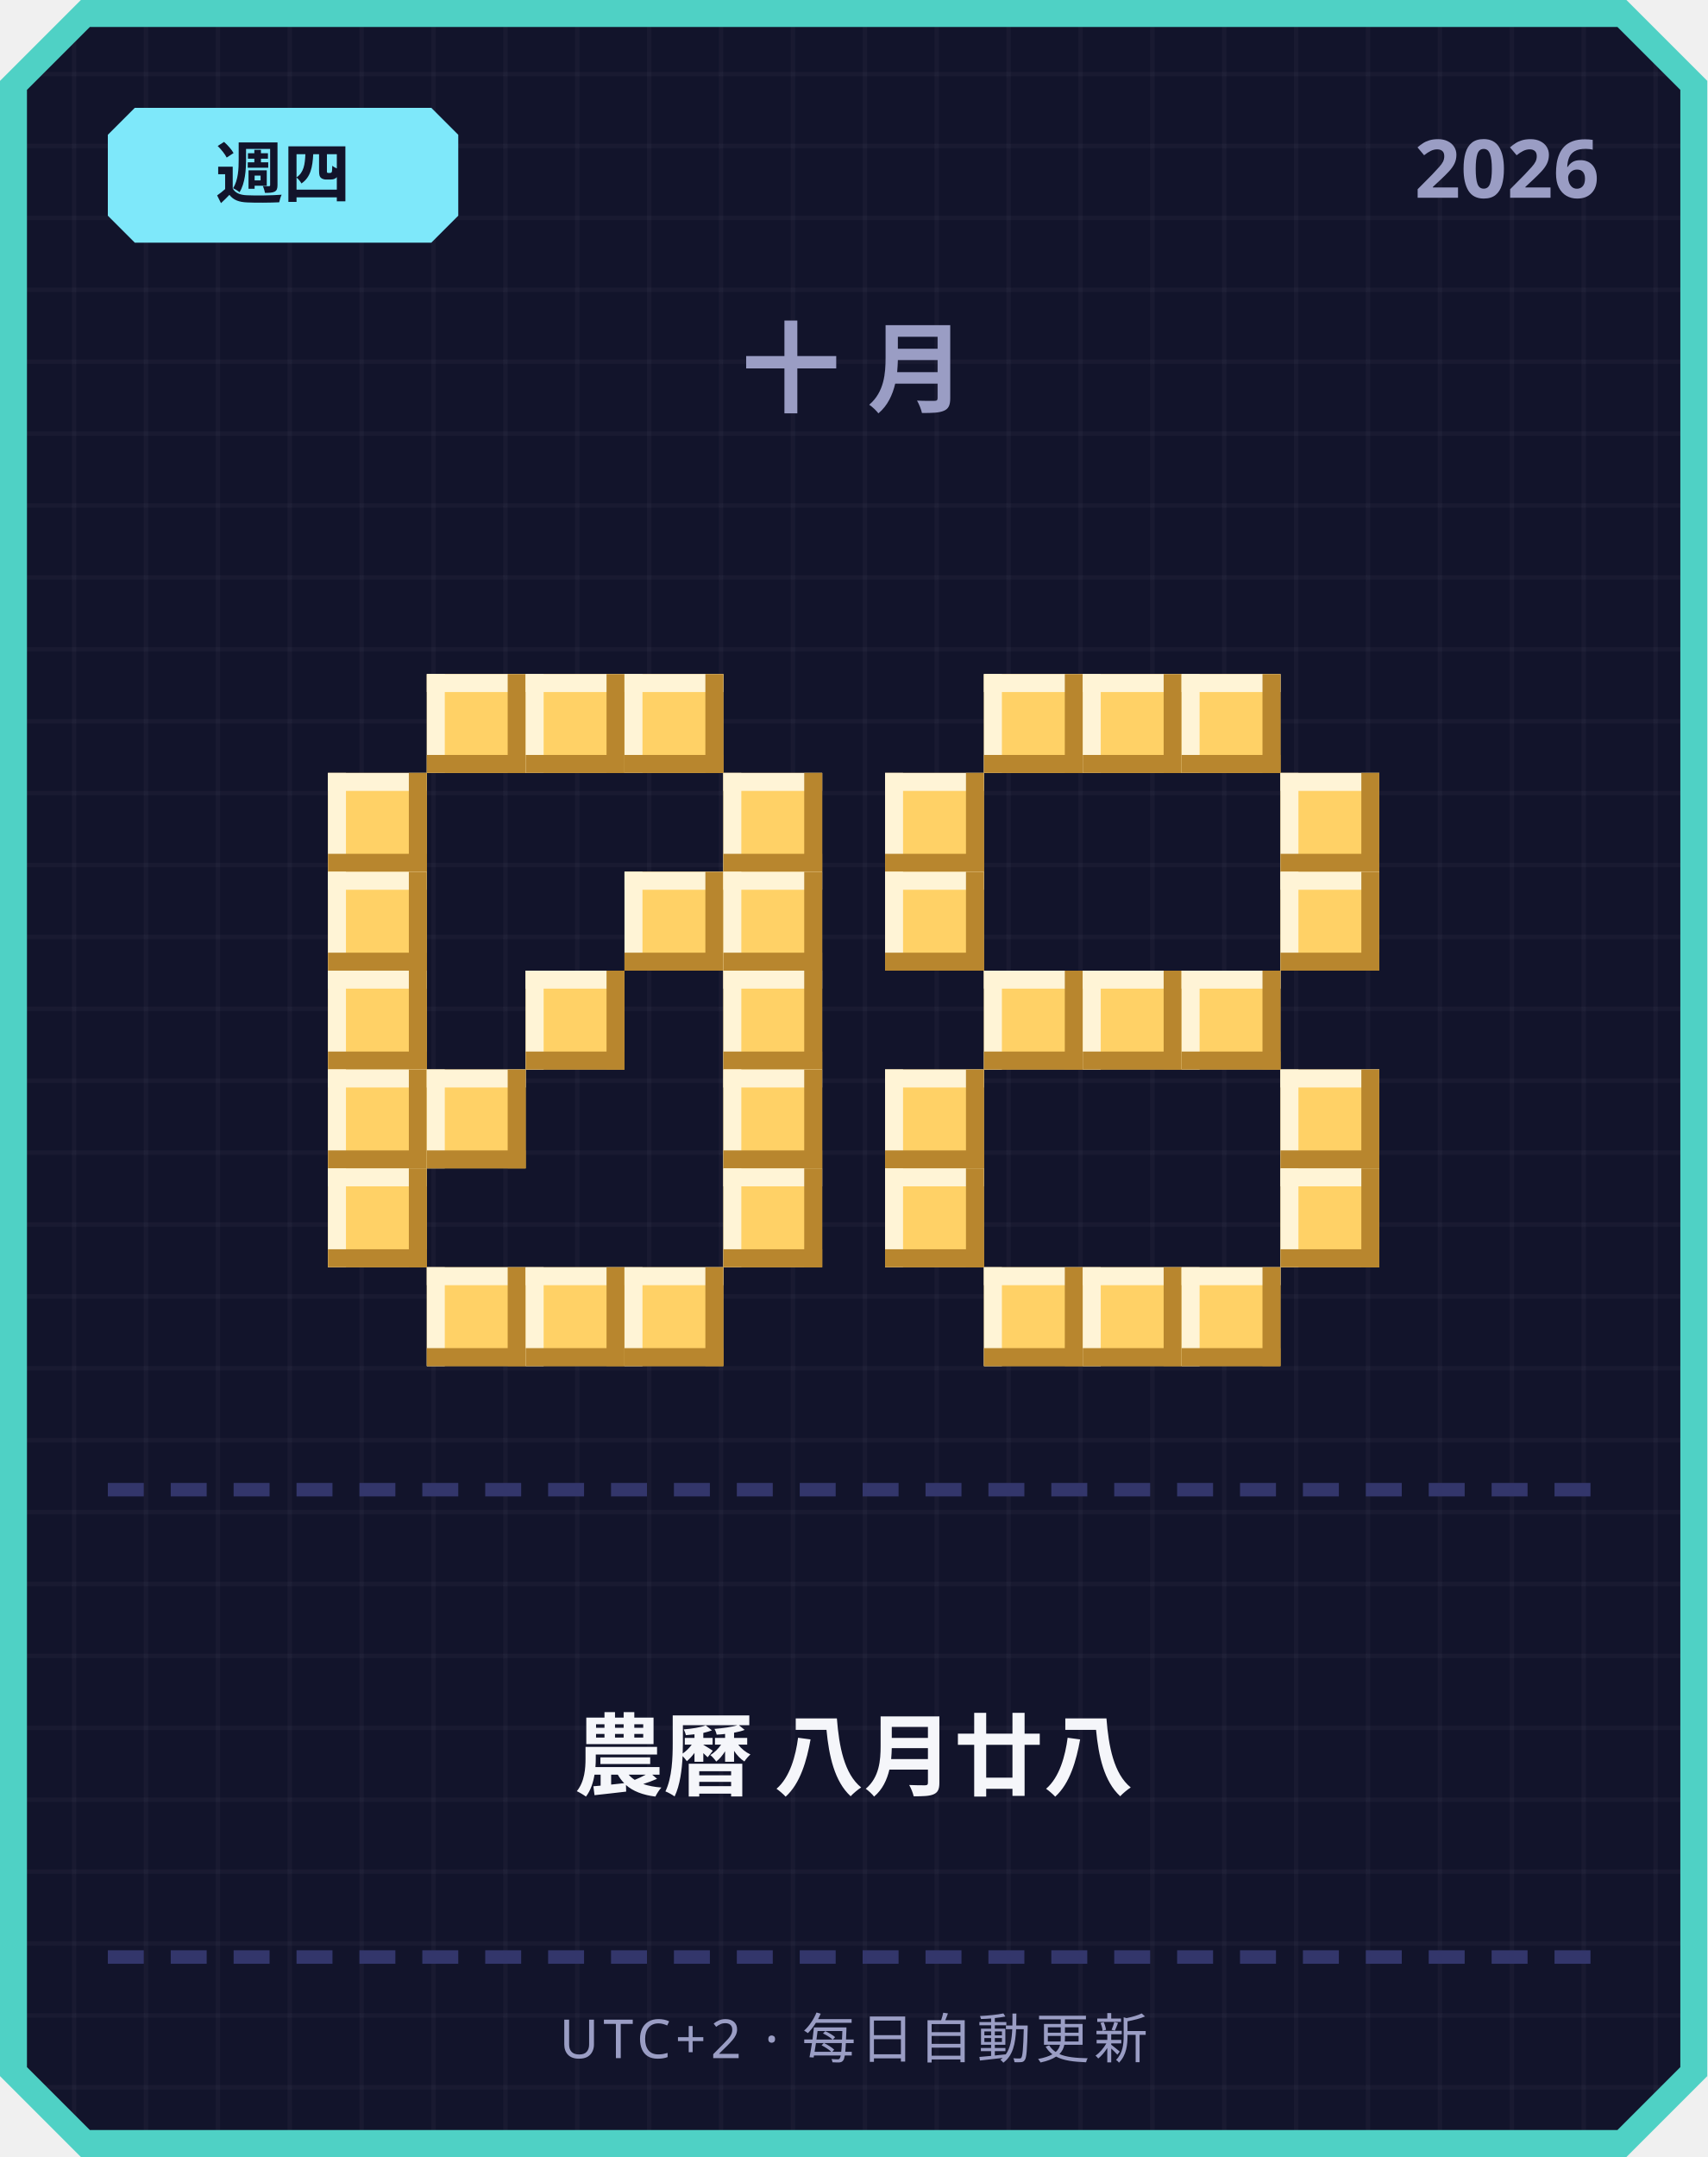
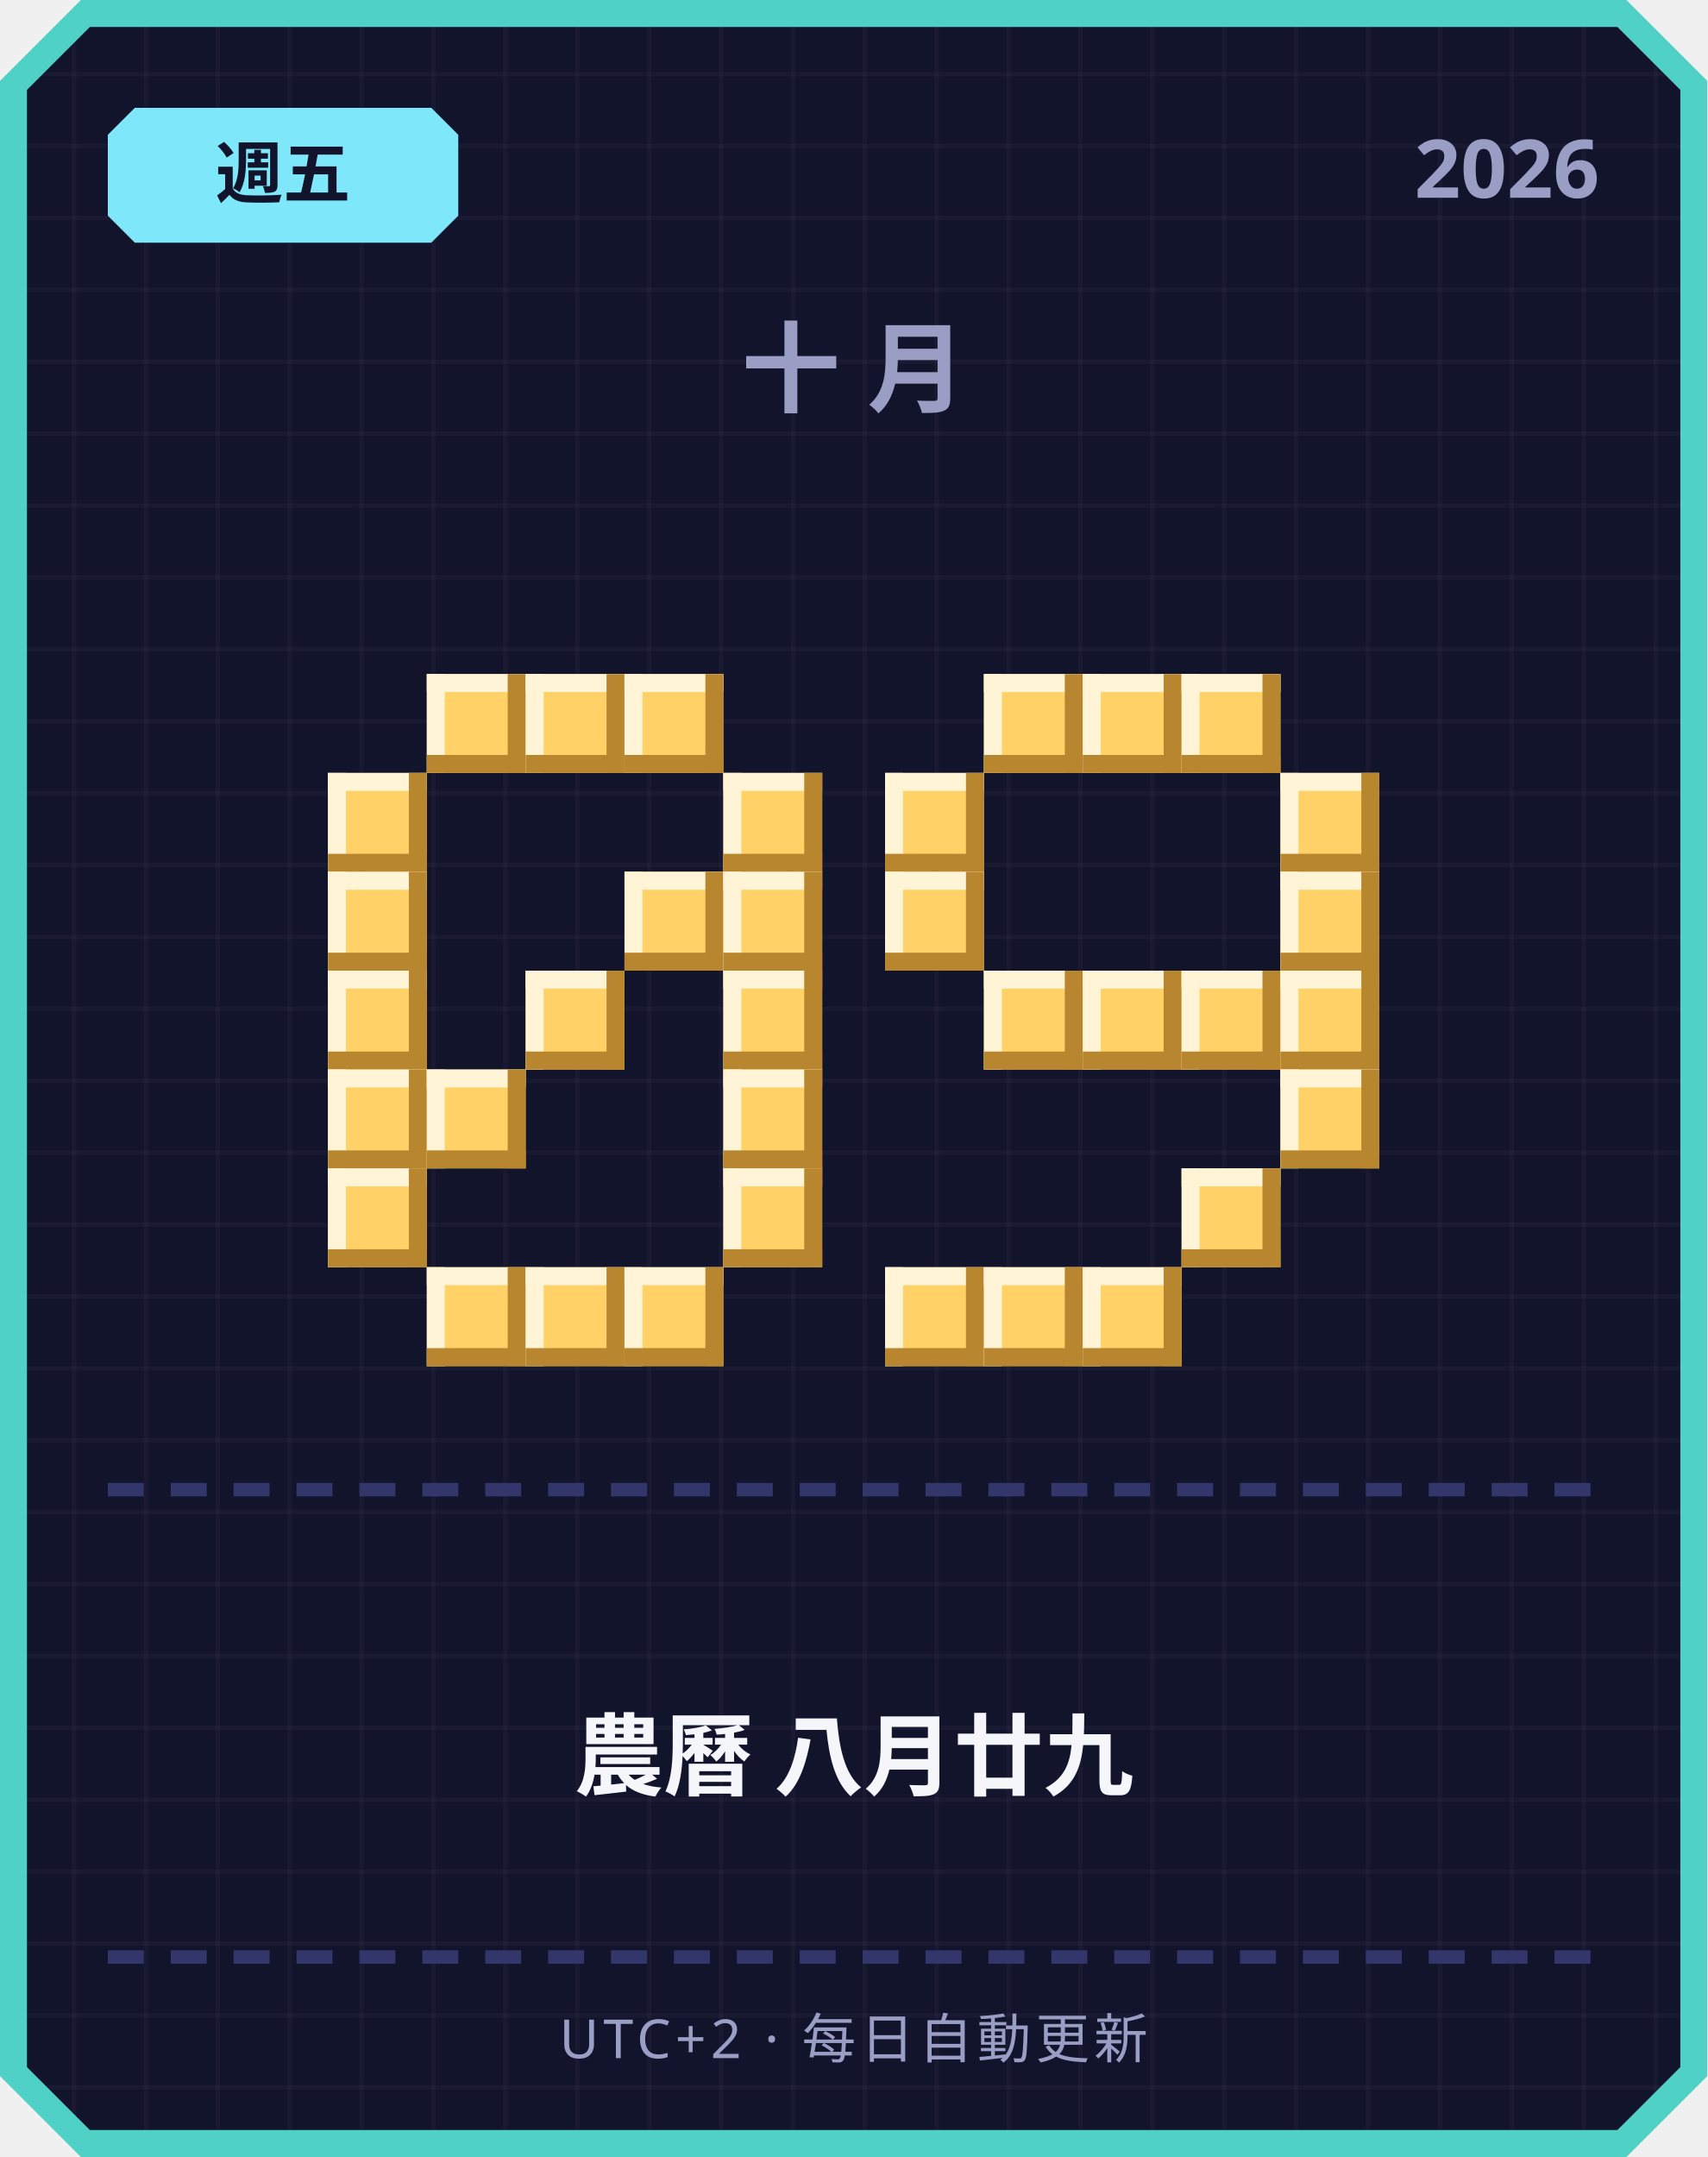
<svg xmlns="http://www.w3.org/2000/svg" width="380" height="480" viewBox="0 0 380 480">
  <defs>
    <pattern id="grid" width="16" height="16" patternUnits="userSpaceOnUse">
      <rect width="16" height="16" fill="#12142b" />
      <rect width="1" height="16" fill="#ffffff" opacity="0.03" />
      <rect width="16" height="1" fill="#ffffff" opacity="0.03" />
    </pattern>
  </defs>
  <path d="M 18,0 L 362,0 L 380,18 L 380,462 L 362,480 L 18,480 L 0,462 L 0,18 Z" fill="#4fd1c5" />
  <path d="M 20,6 L 360,6 L 374,20 L 374,460 L 360,474 L 20,474 L 6,460 L 6,20 Z" fill="url(#grid)" />
  <path d="M 30,24 L 96,24 L 102,30 L 102,48 L 96,54 L 30,54 L 24,48 L 24,30 Z" fill="#7ee8fa" />
-   <text x="63" y="44" text-anchor="middle" font-family="'Segoe UI', sans-serif" font-size="15" font-weight="700" fill="#12142b">週四</text>
+   <text x="63" y="44" text-anchor="middle" font-family="'Segoe UI', sans-serif" font-size="15" font-weight="700" fill="#12142b">週五</text>
  <text x="356" y="44" text-anchor="end" font-family="'Segoe UI', sans-serif" font-size="18" font-weight="700" fill="#9a9dc4">2026</text>
  <text x="190" y="90" text-anchor="middle" font-family="'Segoe UI', sans-serif" font-size="22" font-weight="700" letter-spacing="6" fill="#9a9dc4">十月</text>
  <rect x="95" y="150" width="22" height="22" fill="#ffd166" />
  <rect x="95" y="150" width="22" height="4" fill="#fff4d6" />
  <rect x="95" y="150" width="4" height="22" fill="#fff4d6" />
  <rect x="95" y="168" width="22" height="4" fill="#b8862e" />
  <rect x="113" y="150" width="4" height="22" fill="#b8862e" />
  <rect x="117" y="150" width="22" height="22" fill="#ffd166" />
  <rect x="117" y="150" width="22" height="4" fill="#fff4d6" />
  <rect x="117" y="150" width="4" height="22" fill="#fff4d6" />
  <rect x="117" y="168" width="22" height="4" fill="#b8862e" />
  <rect x="135" y="150" width="4" height="22" fill="#b8862e" />
  <rect x="139" y="150" width="22" height="22" fill="#ffd166" />
  <rect x="139" y="150" width="22" height="4" fill="#fff4d6" />
  <rect x="139" y="150" width="4" height="22" fill="#fff4d6" />
  <rect x="139" y="168" width="22" height="4" fill="#b8862e" />
  <rect x="157" y="150" width="4" height="22" fill="#b8862e" />
  <rect x="73" y="172" width="22" height="22" fill="#ffd166" />
  <rect x="73" y="172" width="22" height="4" fill="#fff4d6" />
  <rect x="73" y="172" width="4" height="22" fill="#fff4d6" />
  <rect x="73" y="190" width="22" height="4" fill="#b8862e" />
  <rect x="91" y="172" width="4" height="22" fill="#b8862e" />
  <rect x="161" y="172" width="22" height="22" fill="#ffd166" />
  <rect x="161" y="172" width="22" height="4" fill="#fff4d6" />
  <rect x="161" y="172" width="4" height="22" fill="#fff4d6" />
  <rect x="161" y="190" width="22" height="4" fill="#b8862e" />
  <rect x="179" y="172" width="4" height="22" fill="#b8862e" />
  <rect x="73" y="194" width="22" height="22" fill="#ffd166" />
  <rect x="73" y="194" width="22" height="4" fill="#fff4d6" />
  <rect x="73" y="194" width="4" height="22" fill="#fff4d6" />
  <rect x="73" y="212" width="22" height="4" fill="#b8862e" />
  <rect x="91" y="194" width="4" height="22" fill="#b8862e" />
  <rect x="139" y="194" width="22" height="22" fill="#ffd166" />
  <rect x="139" y="194" width="22" height="4" fill="#fff4d6" />
  <rect x="139" y="194" width="4" height="22" fill="#fff4d6" />
  <rect x="139" y="212" width="22" height="4" fill="#b8862e" />
  <rect x="157" y="194" width="4" height="22" fill="#b8862e" />
  <rect x="161" y="194" width="22" height="22" fill="#ffd166" />
  <rect x="161" y="194" width="22" height="4" fill="#fff4d6" />
  <rect x="161" y="194" width="4" height="22" fill="#fff4d6" />
  <rect x="161" y="212" width="22" height="4" fill="#b8862e" />
  <rect x="179" y="194" width="4" height="22" fill="#b8862e" />
  <rect x="73" y="216" width="22" height="22" fill="#ffd166" />
  <rect x="73" y="216" width="22" height="4" fill="#fff4d6" />
  <rect x="73" y="216" width="4" height="22" fill="#fff4d6" />
  <rect x="73" y="234" width="22" height="4" fill="#b8862e" />
  <rect x="91" y="216" width="4" height="22" fill="#b8862e" />
  <rect x="117" y="216" width="22" height="22" fill="#ffd166" />
  <rect x="117" y="216" width="22" height="4" fill="#fff4d6" />
  <rect x="117" y="216" width="4" height="22" fill="#fff4d6" />
  <rect x="117" y="234" width="22" height="4" fill="#b8862e" />
  <rect x="135" y="216" width="4" height="22" fill="#b8862e" />
  <rect x="161" y="216" width="22" height="22" fill="#ffd166" />
  <rect x="161" y="216" width="22" height="4" fill="#fff4d6" />
  <rect x="161" y="216" width="4" height="22" fill="#fff4d6" />
  <rect x="161" y="234" width="22" height="4" fill="#b8862e" />
  <rect x="179" y="216" width="4" height="22" fill="#b8862e" />
  <rect x="73" y="238" width="22" height="22" fill="#ffd166" />
  <rect x="73" y="238" width="22" height="4" fill="#fff4d6" />
  <rect x="73" y="238" width="4" height="22" fill="#fff4d6" />
  <rect x="73" y="256" width="22" height="4" fill="#b8862e" />
  <rect x="91" y="238" width="4" height="22" fill="#b8862e" />
  <rect x="95" y="238" width="22" height="22" fill="#ffd166" />
  <rect x="95" y="238" width="22" height="4" fill="#fff4d6" />
  <rect x="95" y="238" width="4" height="22" fill="#fff4d6" />
  <rect x="95" y="256" width="22" height="4" fill="#b8862e" />
  <rect x="113" y="238" width="4" height="22" fill="#b8862e" />
  <rect x="161" y="238" width="22" height="22" fill="#ffd166" />
  <rect x="161" y="238" width="22" height="4" fill="#fff4d6" />
  <rect x="161" y="238" width="4" height="22" fill="#fff4d6" />
  <rect x="161" y="256" width="22" height="4" fill="#b8862e" />
  <rect x="179" y="238" width="4" height="22" fill="#b8862e" />
  <rect x="73" y="260" width="22" height="22" fill="#ffd166" />
  <rect x="73" y="260" width="22" height="4" fill="#fff4d6" />
  <rect x="73" y="260" width="4" height="22" fill="#fff4d6" />
  <rect x="73" y="278" width="22" height="4" fill="#b8862e" />
  <rect x="91" y="260" width="4" height="22" fill="#b8862e" />
  <rect x="161" y="260" width="22" height="22" fill="#ffd166" />
  <rect x="161" y="260" width="22" height="4" fill="#fff4d6" />
  <rect x="161" y="260" width="4" height="22" fill="#fff4d6" />
  <rect x="161" y="278" width="22" height="4" fill="#b8862e" />
  <rect x="179" y="260" width="4" height="22" fill="#b8862e" />
  <rect x="95" y="282" width="22" height="22" fill="#ffd166" />
  <rect x="95" y="282" width="22" height="4" fill="#fff4d6" />
  <rect x="95" y="282" width="4" height="22" fill="#fff4d6" />
  <rect x="95" y="300" width="22" height="4" fill="#b8862e" />
  <rect x="113" y="282" width="4" height="22" fill="#b8862e" />
  <rect x="117" y="282" width="22" height="22" fill="#ffd166" />
  <rect x="117" y="282" width="22" height="4" fill="#fff4d6" />
  <rect x="117" y="282" width="4" height="22" fill="#fff4d6" />
  <rect x="117" y="300" width="22" height="4" fill="#b8862e" />
  <rect x="135" y="282" width="4" height="22" fill="#b8862e" />
  <rect x="139" y="282" width="22" height="22" fill="#ffd166" />
  <rect x="139" y="282" width="22" height="4" fill="#fff4d6" />
  <rect x="139" y="282" width="4" height="22" fill="#fff4d6" />
  <rect x="139" y="300" width="22" height="4" fill="#b8862e" />
  <rect x="157" y="282" width="4" height="22" fill="#b8862e" />
  <rect x="219" y="150" width="22" height="22" fill="#ffd166" />
  <rect x="219" y="150" width="22" height="4" fill="#fff4d6" />
  <rect x="219" y="150" width="4" height="22" fill="#fff4d6" />
  <rect x="219" y="168" width="22" height="4" fill="#b8862e" />
  <rect x="237" y="150" width="4" height="22" fill="#b8862e" />
  <rect x="241" y="150" width="22" height="22" fill="#ffd166" />
  <rect x="241" y="150" width="22" height="4" fill="#fff4d6" />
  <rect x="241" y="150" width="4" height="22" fill="#fff4d6" />
  <rect x="241" y="168" width="22" height="4" fill="#b8862e" />
  <rect x="259" y="150" width="4" height="22" fill="#b8862e" />
  <rect x="263" y="150" width="22" height="22" fill="#ffd166" />
  <rect x="263" y="150" width="22" height="4" fill="#fff4d6" />
  <rect x="263" y="150" width="4" height="22" fill="#fff4d6" />
  <rect x="263" y="168" width="22" height="4" fill="#b8862e" />
  <rect x="281" y="150" width="4" height="22" fill="#b8862e" />
  <rect x="197" y="172" width="22" height="22" fill="#ffd166" />
  <rect x="197" y="172" width="22" height="4" fill="#fff4d6" />
  <rect x="197" y="172" width="4" height="22" fill="#fff4d6" />
  <rect x="197" y="190" width="22" height="4" fill="#b8862e" />
  <rect x="215" y="172" width="4" height="22" fill="#b8862e" />
  <rect x="285" y="172" width="22" height="22" fill="#ffd166" />
  <rect x="285" y="172" width="22" height="4" fill="#fff4d6" />
  <rect x="285" y="172" width="4" height="22" fill="#fff4d6" />
  <rect x="285" y="190" width="22" height="4" fill="#b8862e" />
  <rect x="303" y="172" width="4" height="22" fill="#b8862e" />
  <rect x="197" y="194" width="22" height="22" fill="#ffd166" />
  <rect x="197" y="194" width="22" height="4" fill="#fff4d6" />
  <rect x="197" y="194" width="4" height="22" fill="#fff4d6" />
  <rect x="197" y="212" width="22" height="4" fill="#b8862e" />
  <rect x="215" y="194" width="4" height="22" fill="#b8862e" />
  <rect x="285" y="194" width="22" height="22" fill="#ffd166" />
  <rect x="285" y="194" width="22" height="4" fill="#fff4d6" />
  <rect x="285" y="194" width="4" height="22" fill="#fff4d6" />
  <rect x="285" y="212" width="22" height="4" fill="#b8862e" />
  <rect x="303" y="194" width="4" height="22" fill="#b8862e" />
  <rect x="219" y="216" width="22" height="22" fill="#ffd166" />
  <rect x="219" y="216" width="22" height="4" fill="#fff4d6" />
  <rect x="219" y="216" width="4" height="22" fill="#fff4d6" />
  <rect x="219" y="234" width="22" height="4" fill="#b8862e" />
  <rect x="237" y="216" width="4" height="22" fill="#b8862e" />
  <rect x="241" y="216" width="22" height="22" fill="#ffd166" />
  <rect x="241" y="216" width="22" height="4" fill="#fff4d6" />
  <rect x="241" y="216" width="4" height="22" fill="#fff4d6" />
  <rect x="241" y="234" width="22" height="4" fill="#b8862e" />
  <rect x="259" y="216" width="4" height="22" fill="#b8862e" />
  <rect x="263" y="216" width="22" height="22" fill="#ffd166" />
  <rect x="263" y="216" width="22" height="4" fill="#fff4d6" />
  <rect x="263" y="216" width="4" height="22" fill="#fff4d6" />
  <rect x="263" y="234" width="22" height="4" fill="#b8862e" />
  <rect x="281" y="216" width="4" height="22" fill="#b8862e" />
-   <rect x="197" y="238" width="22" height="22" fill="#ffd166" />
-   <rect x="197" y="238" width="22" height="4" fill="#fff4d6" />
-   <rect x="197" y="238" width="4" height="22" fill="#fff4d6" />
-   <rect x="197" y="256" width="22" height="4" fill="#b8862e" />
-   <rect x="215" y="238" width="4" height="22" fill="#b8862e" />
+   <rect x="285" y="216" width="22" height="22" fill="#ffd166" />
+   <rect x="285" y="216" width="22" height="4" fill="#fff4d6" />
+   <rect x="285" y="216" width="4" height="22" fill="#fff4d6" />
+   <rect x="285" y="234" width="22" height="4" fill="#b8862e" />
+   <rect x="303" y="216" width="4" height="22" fill="#b8862e" />
  <rect x="285" y="238" width="22" height="22" fill="#ffd166" />
  <rect x="285" y="238" width="22" height="4" fill="#fff4d6" />
  <rect x="285" y="238" width="4" height="22" fill="#fff4d6" />
  <rect x="285" y="256" width="22" height="4" fill="#b8862e" />
  <rect x="303" y="238" width="4" height="22" fill="#b8862e" />
-   <rect x="197" y="260" width="22" height="22" fill="#ffd166" />
-   <rect x="197" y="260" width="22" height="4" fill="#fff4d6" />
-   <rect x="197" y="260" width="4" height="22" fill="#fff4d6" />
-   <rect x="197" y="278" width="22" height="4" fill="#b8862e" />
-   <rect x="215" y="260" width="4" height="22" fill="#b8862e" />
-   <rect x="285" y="260" width="22" height="22" fill="#ffd166" />
-   <rect x="285" y="260" width="22" height="4" fill="#fff4d6" />
-   <rect x="285" y="260" width="4" height="22" fill="#fff4d6" />
-   <rect x="285" y="278" width="22" height="4" fill="#b8862e" />
-   <rect x="303" y="260" width="4" height="22" fill="#b8862e" />
+   <rect x="263" y="260" width="22" height="22" fill="#ffd166" />
+   <rect x="263" y="260" width="22" height="4" fill="#fff4d6" />
+   <rect x="263" y="260" width="4" height="22" fill="#fff4d6" />
+   <rect x="263" y="278" width="22" height="4" fill="#b8862e" />
+   <rect x="281" y="260" width="4" height="22" fill="#b8862e" />
+   <rect x="197" y="282" width="22" height="22" fill="#ffd166" />
+   <rect x="197" y="282" width="22" height="4" fill="#fff4d6" />
+   <rect x="197" y="282" width="4" height="22" fill="#fff4d6" />
+   <rect x="197" y="300" width="22" height="4" fill="#b8862e" />
+   <rect x="215" y="282" width="4" height="22" fill="#b8862e" />
  <rect x="219" y="282" width="22" height="22" fill="#ffd166" />
  <rect x="219" y="282" width="22" height="4" fill="#fff4d6" />
  <rect x="219" y="282" width="4" height="22" fill="#fff4d6" />
  <rect x="219" y="300" width="22" height="4" fill="#b8862e" />
  <rect x="237" y="282" width="4" height="22" fill="#b8862e" />
  <rect x="241" y="282" width="22" height="22" fill="#ffd166" />
  <rect x="241" y="282" width="22" height="4" fill="#fff4d6" />
  <rect x="241" y="282" width="4" height="22" fill="#fff4d6" />
  <rect x="241" y="300" width="22" height="4" fill="#b8862e" />
  <rect x="259" y="282" width="4" height="22" fill="#b8862e" />
-   <rect x="263" y="282" width="22" height="22" fill="#ffd166" />
-   <rect x="263" y="282" width="22" height="4" fill="#fff4d6" />
-   <rect x="263" y="282" width="4" height="22" fill="#fff4d6" />
-   <rect x="263" y="300" width="22" height="4" fill="#b8862e" />
-   <rect x="281" y="282" width="4" height="22" fill="#b8862e" />
  <rect x="24" y="330" width="8" height="3" fill="#33366b" />
  <rect x="38" y="330" width="8" height="3" fill="#33366b" />
  <rect x="52" y="330" width="8" height="3" fill="#33366b" />
  <rect x="66" y="330" width="8" height="3" fill="#33366b" />
  <rect x="80" y="330" width="8" height="3" fill="#33366b" />
  <rect x="94" y="330" width="8" height="3" fill="#33366b" />
  <rect x="108" y="330" width="8" height="3" fill="#33366b" />
  <rect x="122" y="330" width="8" height="3" fill="#33366b" />
  <rect x="136" y="330" width="8" height="3" fill="#33366b" />
  <rect x="150" y="330" width="8" height="3" fill="#33366b" />
  <rect x="164" y="330" width="8" height="3" fill="#33366b" />
  <rect x="178" y="330" width="8" height="3" fill="#33366b" />
  <rect x="192" y="330" width="8" height="3" fill="#33366b" />
  <rect x="206" y="330" width="8" height="3" fill="#33366b" />
  <rect x="220" y="330" width="8" height="3" fill="#33366b" />
  <rect x="234" y="330" width="8" height="3" fill="#33366b" />
  <rect x="248" y="330" width="8" height="3" fill="#33366b" />
  <rect x="262" y="330" width="8" height="3" fill="#33366b" />
  <rect x="276" y="330" width="8" height="3" fill="#33366b" />
  <rect x="290" y="330" width="8" height="3" fill="#33366b" />
  <rect x="304" y="330" width="8" height="3" fill="#33366b" />
  <rect x="318" y="330" width="8" height="3" fill="#33366b" />
  <rect x="332" y="330" width="8" height="3" fill="#33366b" />
  <rect x="346" y="330" width="8" height="3" fill="#33366b" />
-   <text x="190" y="398" text-anchor="middle" font-family="'Segoe UI', 'Microsoft JhengHei', sans-serif" font-size="20" font-weight="700" fill="#f5f6fa">農曆 八月廿八</text>
+   <text x="190" y="398" text-anchor="middle" font-family="'Segoe UI', 'Microsoft JhengHei', sans-serif" font-size="20" font-weight="700" fill="#f5f6fa">農曆 八月廿九</text>
  <rect x="24" y="434" width="8" height="3" fill="#33366b" />
  <rect x="38" y="434" width="8" height="3" fill="#33366b" />
  <rect x="52" y="434" width="8" height="3" fill="#33366b" />
  <rect x="66" y="434" width="8" height="3" fill="#33366b" />
  <rect x="80" y="434" width="8" height="3" fill="#33366b" />
  <rect x="94" y="434" width="8" height="3" fill="#33366b" />
  <rect x="108" y="434" width="8" height="3" fill="#33366b" />
  <rect x="122" y="434" width="8" height="3" fill="#33366b" />
  <rect x="136" y="434" width="8" height="3" fill="#33366b" />
  <rect x="150" y="434" width="8" height="3" fill="#33366b" />
  <rect x="164" y="434" width="8" height="3" fill="#33366b" />
  <rect x="178" y="434" width="8" height="3" fill="#33366b" />
  <rect x="192" y="434" width="8" height="3" fill="#33366b" />
  <rect x="206" y="434" width="8" height="3" fill="#33366b" />
  <rect x="220" y="434" width="8" height="3" fill="#33366b" />
  <rect x="234" y="434" width="8" height="3" fill="#33366b" />
  <rect x="248" y="434" width="8" height="3" fill="#33366b" />
  <rect x="262" y="434" width="8" height="3" fill="#33366b" />
  <rect x="276" y="434" width="8" height="3" fill="#33366b" />
  <rect x="290" y="434" width="8" height="3" fill="#33366b" />
  <rect x="304" y="434" width="8" height="3" fill="#33366b" />
  <rect x="318" y="434" width="8" height="3" fill="#33366b" />
  <rect x="332" y="434" width="8" height="3" fill="#33366b" />
  <rect x="346" y="434" width="8" height="3" fill="#33366b" />
  <text x="190" y="458" text-anchor="middle" font-family="'Segoe UI', sans-serif" font-size="12" letter-spacing="1" fill="#9a9dc4">UTC+2 · 每日自動更新</text>
</svg>
